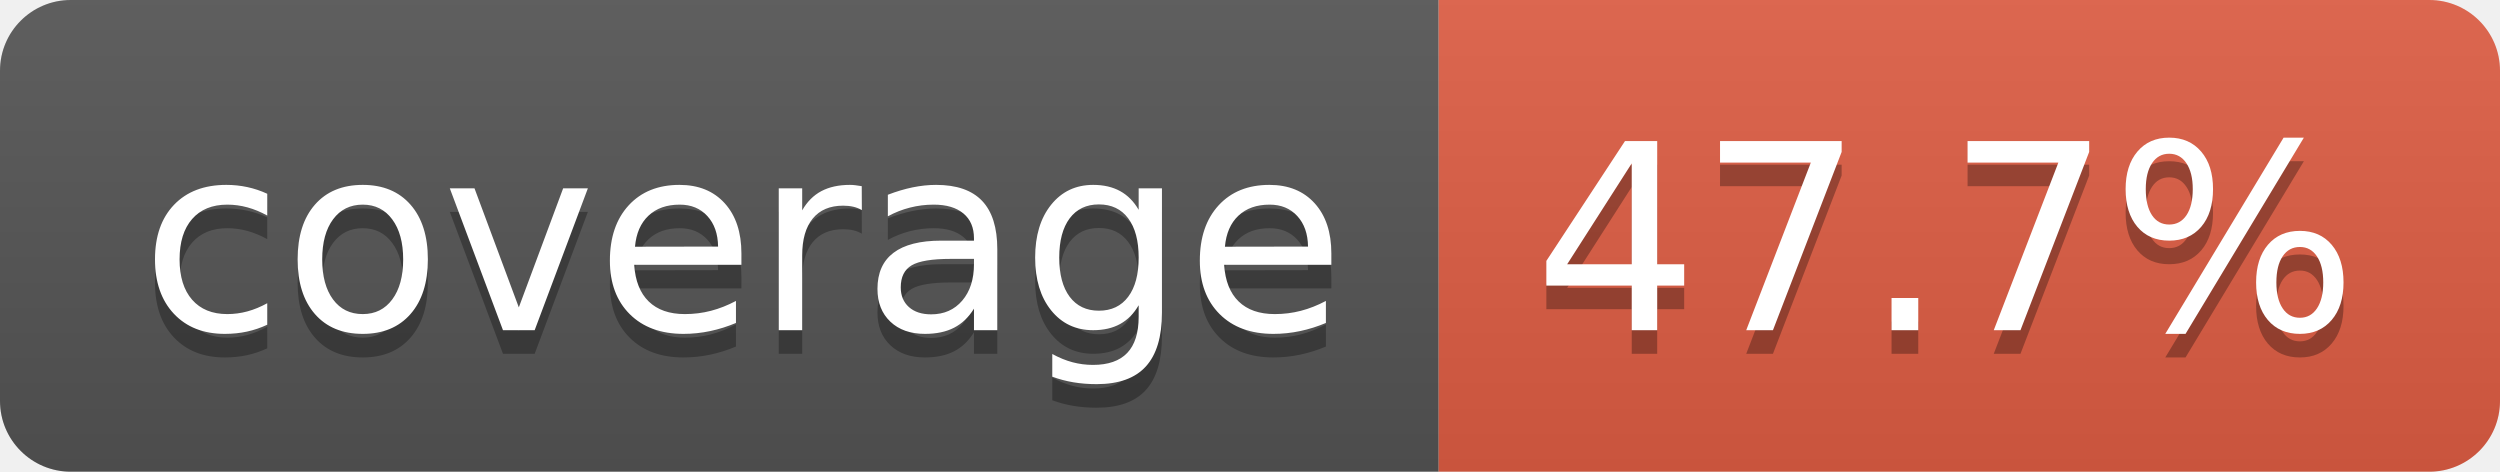
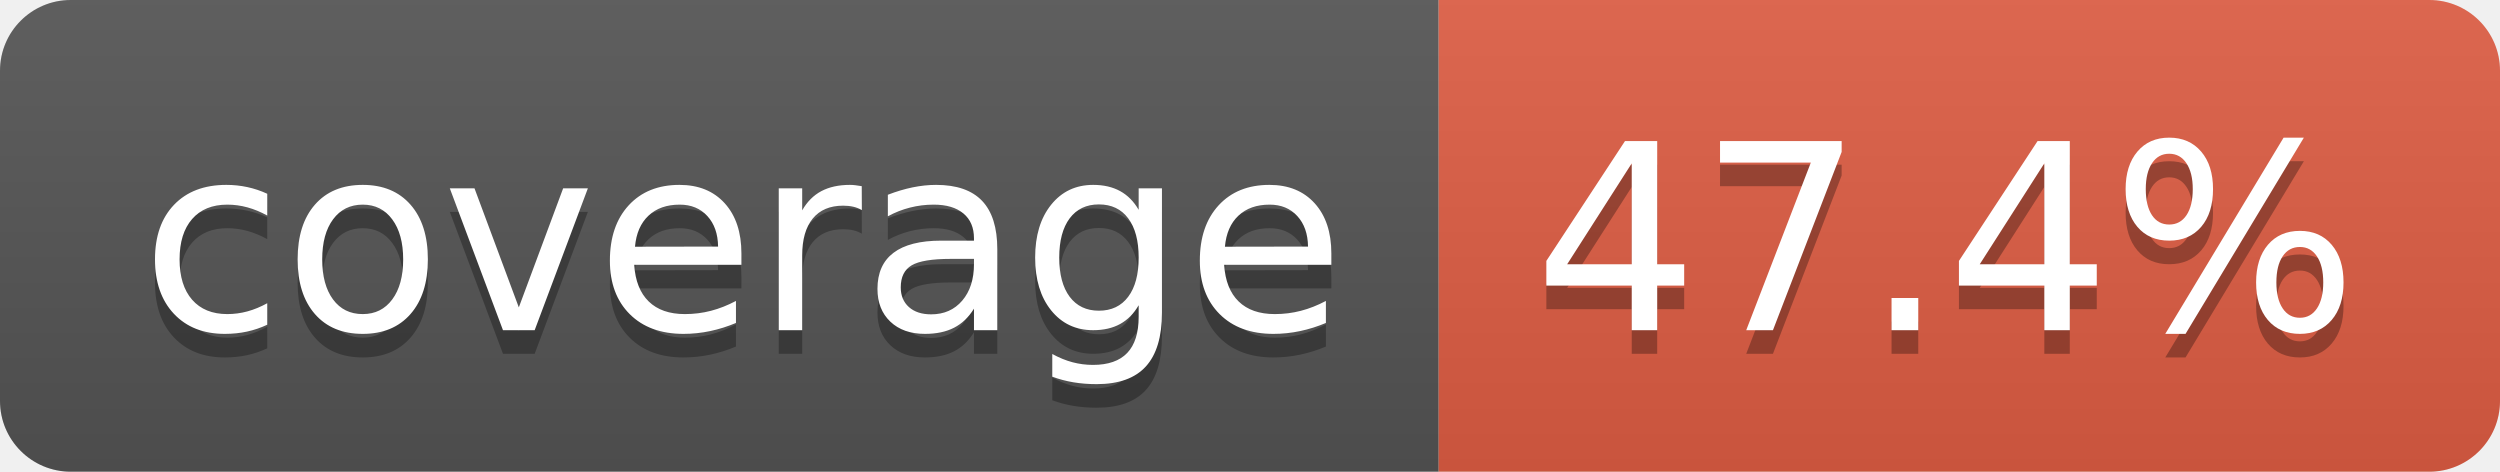
- <svg xmlns="http://www.w3.org/2000/svg" width="106" height="20" role="img" aria-label="coverage: 47.7%">
+ <svg xmlns="http://www.w3.org/2000/svg" width="106" height="20" role="img" aria-label="coverage: 47.4%">
  <linearGradient id="s" x2="0" y2="100%">
    <stop offset="0" stop-color="#bbb" stop-opacity=".1" />
    <stop offset="1" stop-opacity=".1" />
  </linearGradient>
  <clipPath id="r">
    <rect width="106" height="20" rx="3" fill="#fff" />
  </clipPath>
  <g clip-path="url(#r)">
    <rect width="61" height="20" fill="#555" />
    <rect x="61" width="45" height="20" fill="#e05d44" />
    <rect width="106" height="20" fill="url(#s)" />
  </g>
  <g fill="#fff" text-anchor="middle" font-family="Verdana,Geneva,DejaVu Sans,sans-serif" text-rendering="geometricPrecision" font-size="110">
    <text aria-hidden="true" x="315" y="150" fill="#010101" fill-opacity=".3" transform="scale(.1)" textLength="510">coverage</text>
    <text x="315" y="140" transform="scale(.1)" fill="#fff" textLength="510">coverage</text>
-     <text aria-hidden="true" x="825" y="150" fill="#010101" fill-opacity=".3" transform="scale(.1)" textLength="350">47.7%</text>
-     <text x="825" y="140" transform="scale(.1)" fill="#fff" textLength="350">47.7%</text>
+     <text aria-hidden="true" x="825" y="150" fill="#010101" fill-opacity=".3" transform="scale(.1)" textLength="350">47.4%</text>
+     <text x="825" y="140" transform="scale(.1)" fill="#fff" textLength="350">47.4%</text>
  </g>
</svg>
